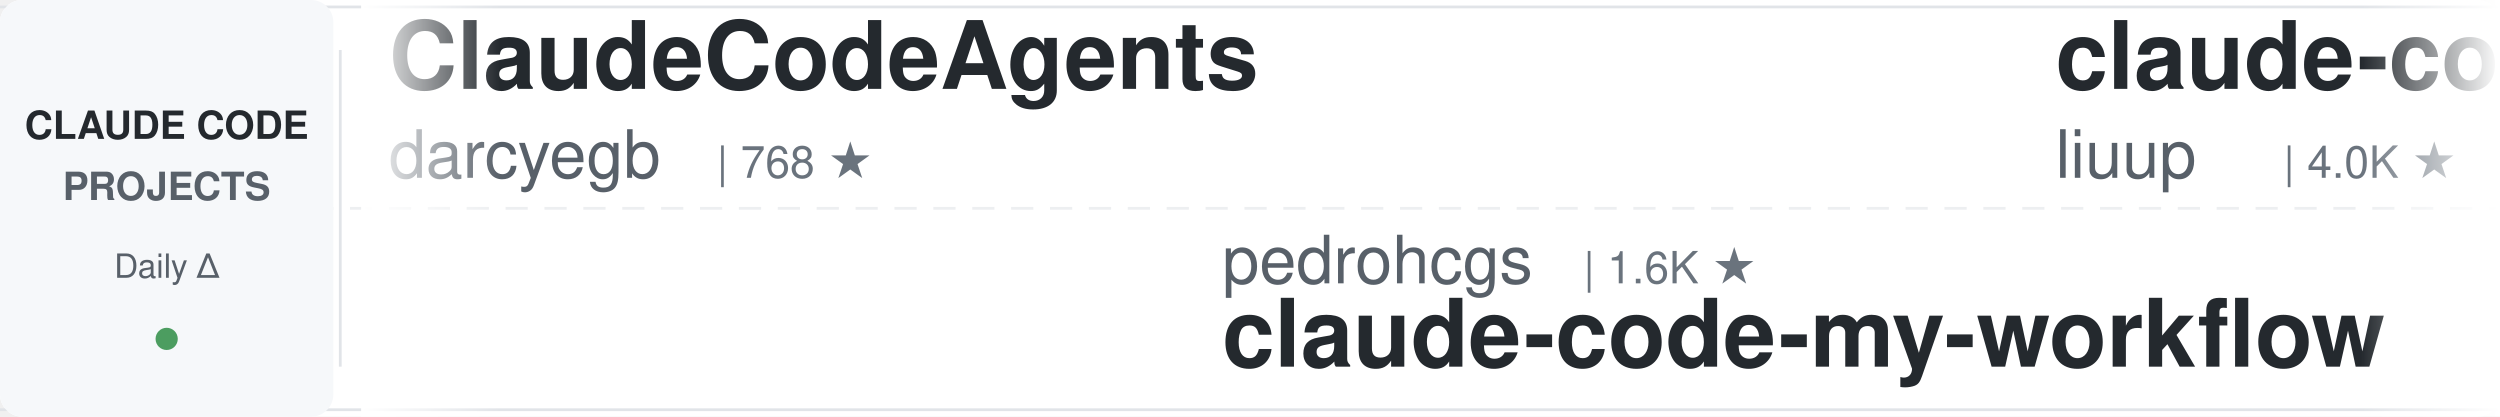
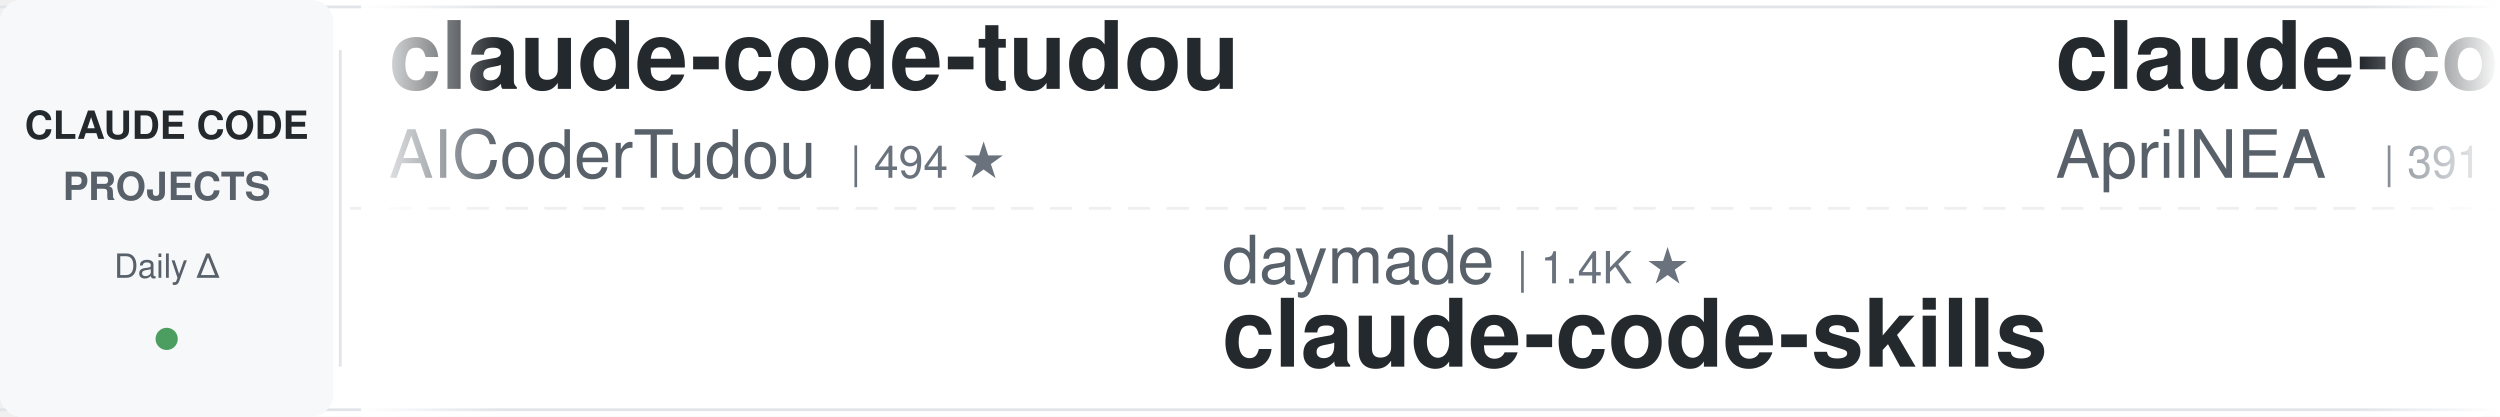
<svg xmlns="http://www.w3.org/2000/svg" width="900" height="150">
  <defs>
    <linearGradient id="leftFade" x1="0%" y1="0%" x2="100%" y2="0%">
      <stop offset="0%" style="stop-color:#ffffff;stop-opacity:1" />
      <stop offset="100%" style="stop-color:#ffffff;stop-opacity:0" />
    </linearGradient>
    <linearGradient id="rightFade" x1="0%" y1="0%" x2="100%" y2="0%">
      <stop offset="0%" style="stop-color:#ffffff;stop-opacity:0" />
      <stop offset="100%" style="stop-color:#ffffff;stop-opacity:1" />
    </linearGradient>
  </defs>
  <rect width="900" height="150" fill="#ffffff" rx="8" />
  <rect x="0" y="2" width="900" height="1" fill="#e1e4e8" />
  <rect x="0" y="147" width="900" height="1" fill="#e1e4e8" />
  <line x1="0" y1="75" x2="900" y2="75" stroke="#e1e4e8" stroke-width="1" stroke-dasharray="8 6" opacity="0.6" />
  <rect x="0" y="0" width="120" height="150" fill="#f6f8fa" rx="8" />
  <text x="60" y="50" font-family="-apple-system, BlinkMacSystemFont, 'Segoe UI', Helvetica, Arial, sans-serif" font-size="14" font-weight="600" fill="#24292e" text-anchor="middle">CLAUDE CODE</text>
  <text x="60" y="72" font-family="-apple-system, BlinkMacSystemFont, 'Segoe UI', Helvetica, Arial, sans-serif" font-size="14" font-weight="600" fill="#586069" text-anchor="middle">PROJECTS</text>
  <text x="60" y="100" font-family="-apple-system, BlinkMacSystemFont, 'Segoe UI', Helvetica, Arial, sans-serif" font-size="12" font-weight="500" fill="#586069" text-anchor="middle">Daily Δ</text>
  <circle cx="60" cy="122" r="4" fill="#22863a" opacity="0.8" />
  <rect x="122" y="18" width="1" height="114" fill="#e1e4e8" />
  <clipPath id="tickerClip">
    <rect x="130" y="0" width="770" height="150" />
  </clipPath>
  <g clip-path="url(#tickerClip)">
    <g id="tickerItems">
      <animateTransform attributeName="transform" attributeType="XML" type="translate" from="0 0" to="-3000 0" dur="54s" repeatCount="indefinite" />
      <g transform="translate(0, 0)">
-         <text x="140" y="32" font-family="-apple-system, BlinkMacSystemFont, 'Segoe UI', Helvetica, Arial, sans-serif" font-size="34" font-weight="600" fill="#24292e">ClaudeCodeAgents</text>
-         <text x="140" y="64" font-family="-apple-system, BlinkMacSystemFont, 'Segoe UI', Helvetica, Arial, sans-serif" font-size="24" font-weight="400" fill="#586069">darcyegb</text>
-         <text x="258" y="64" font-family="-apple-system, BlinkMacSystemFont, 'Segoe UI', Helvetica, Arial, sans-serif" font-size="16" font-weight="500" fill="#6a737d">| 768 ★</text>
-       </g>
-       <g transform="translate(300, 0)">
-         <text x="140" y="102" font-family="-apple-system, BlinkMacSystemFont, 'Segoe UI', Helvetica, Arial, sans-serif" font-size="24" font-weight="400" fill="#586069">pedrohcgs</text>
-         <text x="270" y="102" font-family="-apple-system, BlinkMacSystemFont, 'Segoe UI', Helvetica, Arial, sans-serif" font-size="16" font-weight="500" fill="#6a737d">| 1.6K ★</text>
-         <text x="140" y="132" font-family="-apple-system, BlinkMacSystemFont, 'Segoe UI', Helvetica, Arial, sans-serif" font-size="34" font-weight="600" fill="#24292e">claude-code-my-workflow</text>
-       </g>
-       <g transform="translate(600, 0)">
-         <text x="140" y="32" font-family="-apple-system, BlinkMacSystemFont, 'Segoe UI', Helvetica, Arial, sans-serif" font-size="34" font-weight="600" fill="#24292e">claude-code-analysis</text>
-         <text x="140" y="64" font-family="-apple-system, BlinkMacSystemFont, 'Segoe UI', Helvetica, Arial, sans-serif" font-size="24" font-weight="400" fill="#586069">liuup</text>
-         <text x="222" y="64" font-family="-apple-system, BlinkMacSystemFont, 'Segoe UI', Helvetica, Arial, sans-serif" font-size="16" font-weight="500" fill="#6a737d">| 4.0K ★</text>
-       </g>
-       <g transform="translate(900, 0)">
-         <text x="140" y="102" font-family="-apple-system, BlinkMacSystemFont, 'Segoe UI', Helvetica, Arial, sans-serif" font-size="24" font-weight="400" fill="#586069">edmund-io</text>
-         <text x="270" y="102" font-family="-apple-system, BlinkMacSystemFont, 'Segoe UI', Helvetica, Arial, sans-serif" font-size="16" font-weight="500" fill="#6a737d">| 1.5K ★</text>
-         <text x="140" y="132" font-family="-apple-system, BlinkMacSystemFont, 'Segoe UI', Helvetica, Arial, sans-serif" font-size="34" font-weight="600" fill="#24292e">edmunds-claude-code</text>
-       </g>
-       <g transform="translate(1200, 0)">
        <text x="140" y="32" font-family="-apple-system, BlinkMacSystemFont, 'Segoe UI', Helvetica, Arial, sans-serif" font-size="34" font-weight="600" fill="#24292e">claude-code-tudou</text>
        <text x="140" y="64" font-family="-apple-system, BlinkMacSystemFont, 'Segoe UI', Helvetica, Arial, sans-serif" font-size="24" font-weight="400" fill="#586069">AICoderTudou</text>
        <text x="306" y="64" font-family="-apple-system, BlinkMacSystemFont, 'Segoe UI', Helvetica, Arial, sans-serif" font-size="16" font-weight="500" fill="#6a737d">| 494 ★</text>
      </g>
+       <g transform="translate(300, 0)">
+         <text x="140" y="102" font-family="-apple-system, BlinkMacSystemFont, 'Segoe UI', Helvetica, Arial, sans-serif" font-size="24" font-weight="400" fill="#586069">daymade</text>
+         <text x="246" y="102" font-family="-apple-system, BlinkMacSystemFont, 'Segoe UI', Helvetica, Arial, sans-serif" font-size="16" font-weight="500" fill="#6a737d">| 1.4K ★</text>
+         <text x="140" y="132" font-family="-apple-system, BlinkMacSystemFont, 'Segoe UI', Helvetica, Arial, sans-serif" font-size="34" font-weight="600" fill="#24292e">claude-code-skills</text>
+       </g>
+       <g transform="translate(600, 0)">
+         <text x="140" y="32" font-family="-apple-system, BlinkMacSystemFont, 'Segoe UI', Helvetica, Arial, sans-serif" font-size="34" font-weight="600" fill="#24292e">claude-code-source</text>
+         <text x="140" y="64" font-family="-apple-system, BlinkMacSystemFont, 'Segoe UI', Helvetica, Arial, sans-serif" font-size="24" font-weight="400" fill="#586069">AprilNEA</text>
+         <text x="258" y="64" font-family="-apple-system, BlinkMacSystemFont, 'Segoe UI', Helvetica, Arial, sans-serif" font-size="16" font-weight="500" fill="#6a737d">| 391 ★</text>
+       </g>
+       <g transform="translate(900, 0)">
+         <text x="140" y="102" font-family="-apple-system, BlinkMacSystemFont, 'Segoe UI', Helvetica, Arial, sans-serif" font-size="24" font-weight="400" fill="#586069">VoltAgent</text>
+         <text x="270" y="102" font-family="-apple-system, BlinkMacSystemFont, 'Segoe UI', Helvetica, Arial, sans-serif" font-size="16" font-weight="500" fill="#6a737d">| 25.3K ★</text>
+         <text x="140" y="132" font-family="-apple-system, BlinkMacSystemFont, 'Segoe UI', Helvetica, Arial, sans-serif" font-size="34" font-weight="600" fill="#24292e">awesome-claude-code-suba...</text>
+       </g>
+       <g transform="translate(1200, 0)">
+         <text x="140" y="32" font-family="-apple-system, BlinkMacSystemFont, 'Segoe UI', Helvetica, Arial, sans-serif" font-size="34" font-weight="600" fill="#24292e">claude-code-cli</text>
+         <text x="140" y="64" font-family="-apple-system, BlinkMacSystemFont, 'Segoe UI', Helvetica, Arial, sans-serif" font-size="24" font-weight="400" fill="#586069">huangserva</text>
+         <text x="282" y="64" font-family="-apple-system, BlinkMacSystemFont, 'Segoe UI', Helvetica, Arial, sans-serif" font-size="16" font-weight="500" fill="#6a737d">| 631 ★</text>
+       </g>
      <g transform="translate(1500, 0)">
-         <text x="140" y="102" font-family="-apple-system, BlinkMacSystemFont, 'Segoe UI', Helvetica, Arial, sans-serif" font-size="24" font-weight="400" fill="#586069">huangjia2019</text>
-         <text x="306" y="102" font-family="-apple-system, BlinkMacSystemFont, 'Segoe UI', Helvetica, Arial, sans-serif" font-size="16" font-weight="500" fill="#6a737d">| 1.1K ★</text>
-         <text x="140" y="132" font-family="-apple-system, BlinkMacSystemFont, 'Segoe UI', Helvetica, Arial, sans-serif" font-size="34" font-weight="600" fill="#24292e">claude-code-engineering</text>
+         <text x="140" y="102" font-family="-apple-system, BlinkMacSystemFont, 'Segoe UI', Helvetica, Arial, sans-serif" font-size="24" font-weight="400" fill="#586069">rohitg00</text>
+         <text x="258" y="102" font-family="-apple-system, BlinkMacSystemFont, 'Segoe UI', Helvetica, Arial, sans-serif" font-size="16" font-weight="500" fill="#6a737d">| 2.6K ★</text>
+         <text x="140" y="132" font-family="-apple-system, BlinkMacSystemFont, 'Segoe UI', Helvetica, Arial, sans-serif" font-size="34" font-weight="600" fill="#24292e">awesome-claude-code-tool...</text>
      </g>
      <g transform="translate(1800, 0)">
+         <text x="140" y="32" font-family="-apple-system, BlinkMacSystemFont, 'Segoe UI', Helvetica, Arial, sans-serif" font-size="34" font-weight="600" fill="#24292e">claude-code-best-practic...</text>
+         <text x="140" y="64" font-family="-apple-system, BlinkMacSystemFont, 'Segoe UI', Helvetica, Arial, sans-serif" font-size="24" font-weight="400" fill="#586069">shanraisshan</text>
+         <text x="306" y="64" font-family="-apple-system, BlinkMacSystemFont, 'Segoe UI', Helvetica, Arial, sans-serif" font-size="16" font-weight="500" fill="#6a737d">| 66.3K ★</text>
+       </g>
+       <g transform="translate(2100, 0)">
+         <text x="140" y="102" font-family="-apple-system, BlinkMacSystemFont, 'Segoe UI', Helvetica, Arial, sans-serif" font-size="24" font-weight="400" fill="#586069">Piebald-AI</text>
+         <text x="282" y="102" font-family="-apple-system, BlinkMacSystemFont, 'Segoe UI', Helvetica, Arial, sans-serif" font-size="16" font-weight="500" fill="#6a737d">| 12.8K ★</text>
+         <text x="140" y="132" font-family="-apple-system, BlinkMacSystemFont, 'Segoe UI', Helvetica, Arial, sans-serif" font-size="34" font-weight="600" fill="#24292e">claude-code-system-promp...</text>
+       </g>
+       <g transform="translate(2400, 0)">
        <text x="140" y="32" font-family="-apple-system, BlinkMacSystemFont, 'Segoe UI', Helvetica, Arial, sans-serif" font-size="34" font-weight="600" fill="#24292e">claude-code-local</text>
        <text x="140" y="64" font-family="-apple-system, BlinkMacSystemFont, 'Segoe UI', Helvetica, Arial, sans-serif" font-size="24" font-weight="400" fill="#586069">nicedreamzapp</text>
        <text x="318" y="64" font-family="-apple-system, BlinkMacSystemFont, 'Segoe UI', Helvetica, Arial, sans-serif" font-size="16" font-weight="500" fill="#6a737d">| 3.3K ★</text>
      </g>
-       <g transform="translate(2100, 0)">
-         <text x="140" y="102" font-family="-apple-system, BlinkMacSystemFont, 'Segoe UI', Helvetica, Arial, sans-serif" font-size="24" font-weight="400" fill="#586069">andrew-kramer-inno</text>
-         <text x="378" y="102" font-family="-apple-system, BlinkMacSystemFont, 'Segoe UI', Helvetica, Arial, sans-serif" font-size="16" font-weight="500" fill="#6a737d">| 595 ★</text>
-         <text x="140" y="132" font-family="-apple-system, BlinkMacSystemFont, 'Segoe UI', Helvetica, Arial, sans-serif" font-size="34" font-weight="600" fill="#24292e">claude-code-source-build</text>
-       </g>
-       <g transform="translate(2400, 0)">
-         <text x="140" y="32" font-family="-apple-system, BlinkMacSystemFont, 'Segoe UI', Helvetica, Arial, sans-serif" font-size="34" font-weight="600" fill="#24292e">claude-code-best-practic...</text>
-         <text x="140" y="64" font-family="-apple-system, BlinkMacSystemFont, 'Segoe UI', Helvetica, Arial, sans-serif" font-size="24" font-weight="400" fill="#586069">shanraisshan</text>
-         <text x="306" y="64" font-family="-apple-system, BlinkMacSystemFont, 'Segoe UI', Helvetica, Arial, sans-serif" font-size="16" font-weight="500" fill="#6a737d">| 66.3K ★</text>
-       </g>
      <g transform="translate(2700, 0)">
-         <text x="140" y="102" font-family="-apple-system, BlinkMacSystemFont, 'Segoe UI', Helvetica, Arial, sans-serif" font-size="24" font-weight="400" fill="#586069">LING71671</text>
-         <text x="270" y="102" font-family="-apple-system, BlinkMacSystemFont, 'Segoe UI', Helvetica, Arial, sans-serif" font-size="16" font-weight="500" fill="#6a737d">| 959 ★</text>
-         <text x="140" y="132" font-family="-apple-system, BlinkMacSystemFont, 'Segoe UI', Helvetica, Arial, sans-serif" font-size="34" font-weight="600" fill="#24292e">Open-ClaudeCode</text>
+         <text x="140" y="102" font-family="-apple-system, BlinkMacSystemFont, 'Segoe UI', Helvetica, Arial, sans-serif" font-size="24" font-weight="400" fill="#586069">FlorianBruniaux</text>
+         <text x="342" y="102" font-family="-apple-system, BlinkMacSystemFont, 'Segoe UI', Helvetica, Arial, sans-serif" font-size="16" font-weight="500" fill="#6a737d">| 6.0K ★</text>
+         <text x="140" y="132" font-family="-apple-system, BlinkMacSystemFont, 'Segoe UI', Helvetica, Arial, sans-serif" font-size="34" font-weight="600" fill="#24292e">claude-code-ultimate-gui...</text>
      </g>
      <g transform="translate(3000, 0)">
-         <text x="140" y="32" font-family="-apple-system, BlinkMacSystemFont, 'Segoe UI', Helvetica, Arial, sans-serif" font-size="34" font-weight="600" fill="#24292e">ClaudeCodeAgents</text>
-         <text x="140" y="64" font-family="-apple-system, BlinkMacSystemFont, 'Segoe UI', Helvetica, Arial, sans-serif" font-size="24" font-weight="400" fill="#586069">darcyegb</text>
-         <text x="258" y="64" font-family="-apple-system, BlinkMacSystemFont, 'Segoe UI', Helvetica, Arial, sans-serif" font-size="16" font-weight="500" fill="#6a737d">| 768 ★</text>
+         <text x="140" y="32" font-family="-apple-system, BlinkMacSystemFont, 'Segoe UI', Helvetica, Arial, sans-serif" font-size="34" font-weight="600" fill="#24292e">claude-code-tudou</text>
+         <text x="140" y="64" font-family="-apple-system, BlinkMacSystemFont, 'Segoe UI', Helvetica, Arial, sans-serif" font-size="24" font-weight="400" fill="#586069">AICoderTudou</text>
+         <text x="306" y="64" font-family="-apple-system, BlinkMacSystemFont, 'Segoe UI', Helvetica, Arial, sans-serif" font-size="16" font-weight="500" fill="#6a737d">| 494 ★</text>
      </g>
      <g transform="translate(3300, 0)">
-         <text x="140" y="102" font-family="-apple-system, BlinkMacSystemFont, 'Segoe UI', Helvetica, Arial, sans-serif" font-size="24" font-weight="400" fill="#586069">pedrohcgs</text>
-         <text x="270" y="102" font-family="-apple-system, BlinkMacSystemFont, 'Segoe UI', Helvetica, Arial, sans-serif" font-size="16" font-weight="500" fill="#6a737d">| 1.6K ★</text>
-         <text x="140" y="132" font-family="-apple-system, BlinkMacSystemFont, 'Segoe UI', Helvetica, Arial, sans-serif" font-size="34" font-weight="600" fill="#24292e">claude-code-my-workflow</text>
+         <text x="140" y="102" font-family="-apple-system, BlinkMacSystemFont, 'Segoe UI', Helvetica, Arial, sans-serif" font-size="24" font-weight="400" fill="#586069">daymade</text>
+         <text x="246" y="102" font-family="-apple-system, BlinkMacSystemFont, 'Segoe UI', Helvetica, Arial, sans-serif" font-size="16" font-weight="500" fill="#6a737d">| 1.4K ★</text>
+         <text x="140" y="132" font-family="-apple-system, BlinkMacSystemFont, 'Segoe UI', Helvetica, Arial, sans-serif" font-size="34" font-weight="600" fill="#24292e">claude-code-skills</text>
      </g>
      <g transform="translate(3600, 0)">
-         <text x="140" y="32" font-family="-apple-system, BlinkMacSystemFont, 'Segoe UI', Helvetica, Arial, sans-serif" font-size="34" font-weight="600" fill="#24292e">claude-code-analysis</text>
-         <text x="140" y="64" font-family="-apple-system, BlinkMacSystemFont, 'Segoe UI', Helvetica, Arial, sans-serif" font-size="24" font-weight="400" fill="#586069">liuup</text>
-         <text x="222" y="64" font-family="-apple-system, BlinkMacSystemFont, 'Segoe UI', Helvetica, Arial, sans-serif" font-size="16" font-weight="500" fill="#6a737d">| 4.0K ★</text>
+         <text x="140" y="32" font-family="-apple-system, BlinkMacSystemFont, 'Segoe UI', Helvetica, Arial, sans-serif" font-size="34" font-weight="600" fill="#24292e">claude-code-source</text>
+         <text x="140" y="64" font-family="-apple-system, BlinkMacSystemFont, 'Segoe UI', Helvetica, Arial, sans-serif" font-size="24" font-weight="400" fill="#586069">AprilNEA</text>
+         <text x="258" y="64" font-family="-apple-system, BlinkMacSystemFont, 'Segoe UI', Helvetica, Arial, sans-serif" font-size="16" font-weight="500" fill="#6a737d">| 391 ★</text>
      </g>
      <g transform="translate(3900, 0)">
-         <text x="140" y="102" font-family="-apple-system, BlinkMacSystemFont, 'Segoe UI', Helvetica, Arial, sans-serif" font-size="24" font-weight="400" fill="#586069">edmund-io</text>
-         <text x="270" y="102" font-family="-apple-system, BlinkMacSystemFont, 'Segoe UI', Helvetica, Arial, sans-serif" font-size="16" font-weight="500" fill="#6a737d">| 1.5K ★</text>
-         <text x="140" y="132" font-family="-apple-system, BlinkMacSystemFont, 'Segoe UI', Helvetica, Arial, sans-serif" font-size="34" font-weight="600" fill="#24292e">edmunds-claude-code</text>
+         <text x="140" y="102" font-family="-apple-system, BlinkMacSystemFont, 'Segoe UI', Helvetica, Arial, sans-serif" font-size="24" font-weight="400" fill="#586069">VoltAgent</text>
+         <text x="270" y="102" font-family="-apple-system, BlinkMacSystemFont, 'Segoe UI', Helvetica, Arial, sans-serif" font-size="16" font-weight="500" fill="#6a737d">| 25.3K ★</text>
+         <text x="140" y="132" font-family="-apple-system, BlinkMacSystemFont, 'Segoe UI', Helvetica, Arial, sans-serif" font-size="34" font-weight="600" fill="#24292e">awesome-claude-code-suba...</text>
      </g>
    </g>
  </g>
  <rect x="130" y="0" width="50" height="150" fill="url(#leftFade)" />
  <rect x="850" y="0" width="50" height="150" fill="url(#rightFade)" />
</svg>
